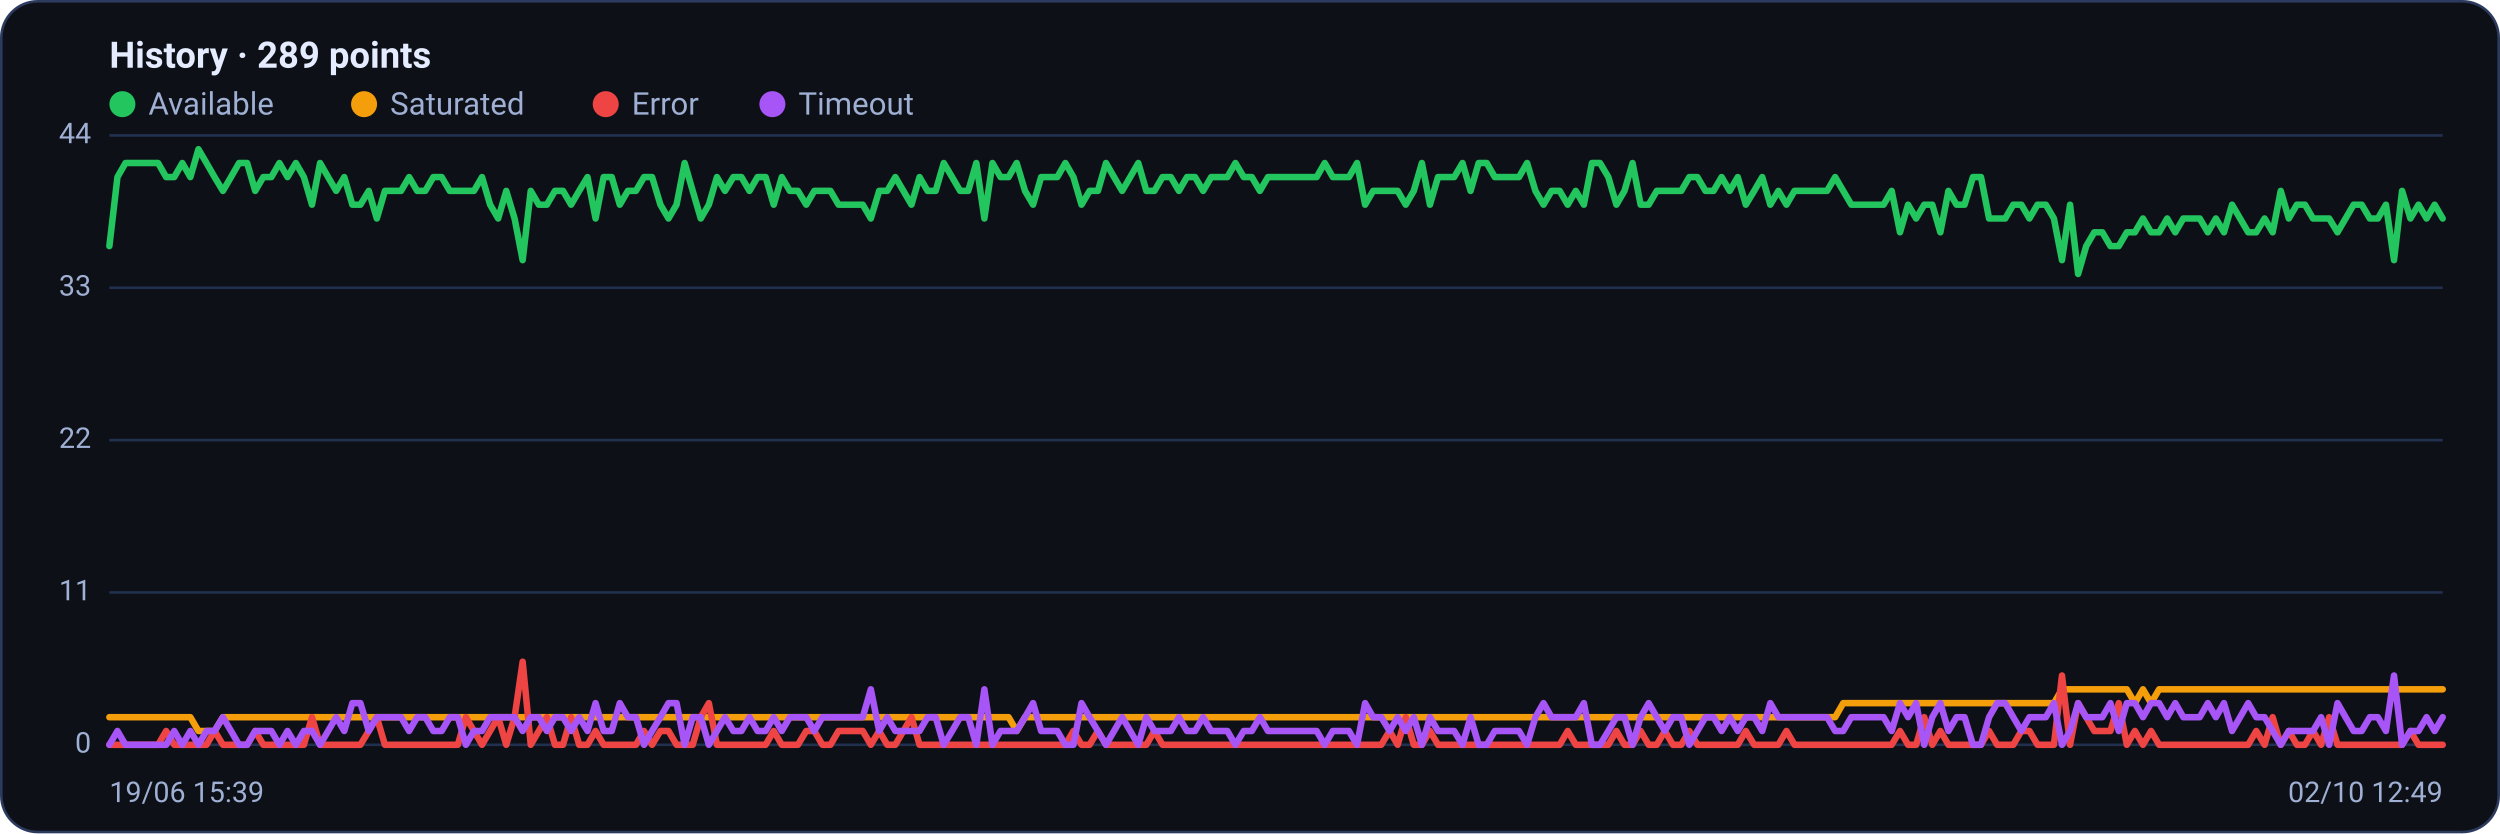
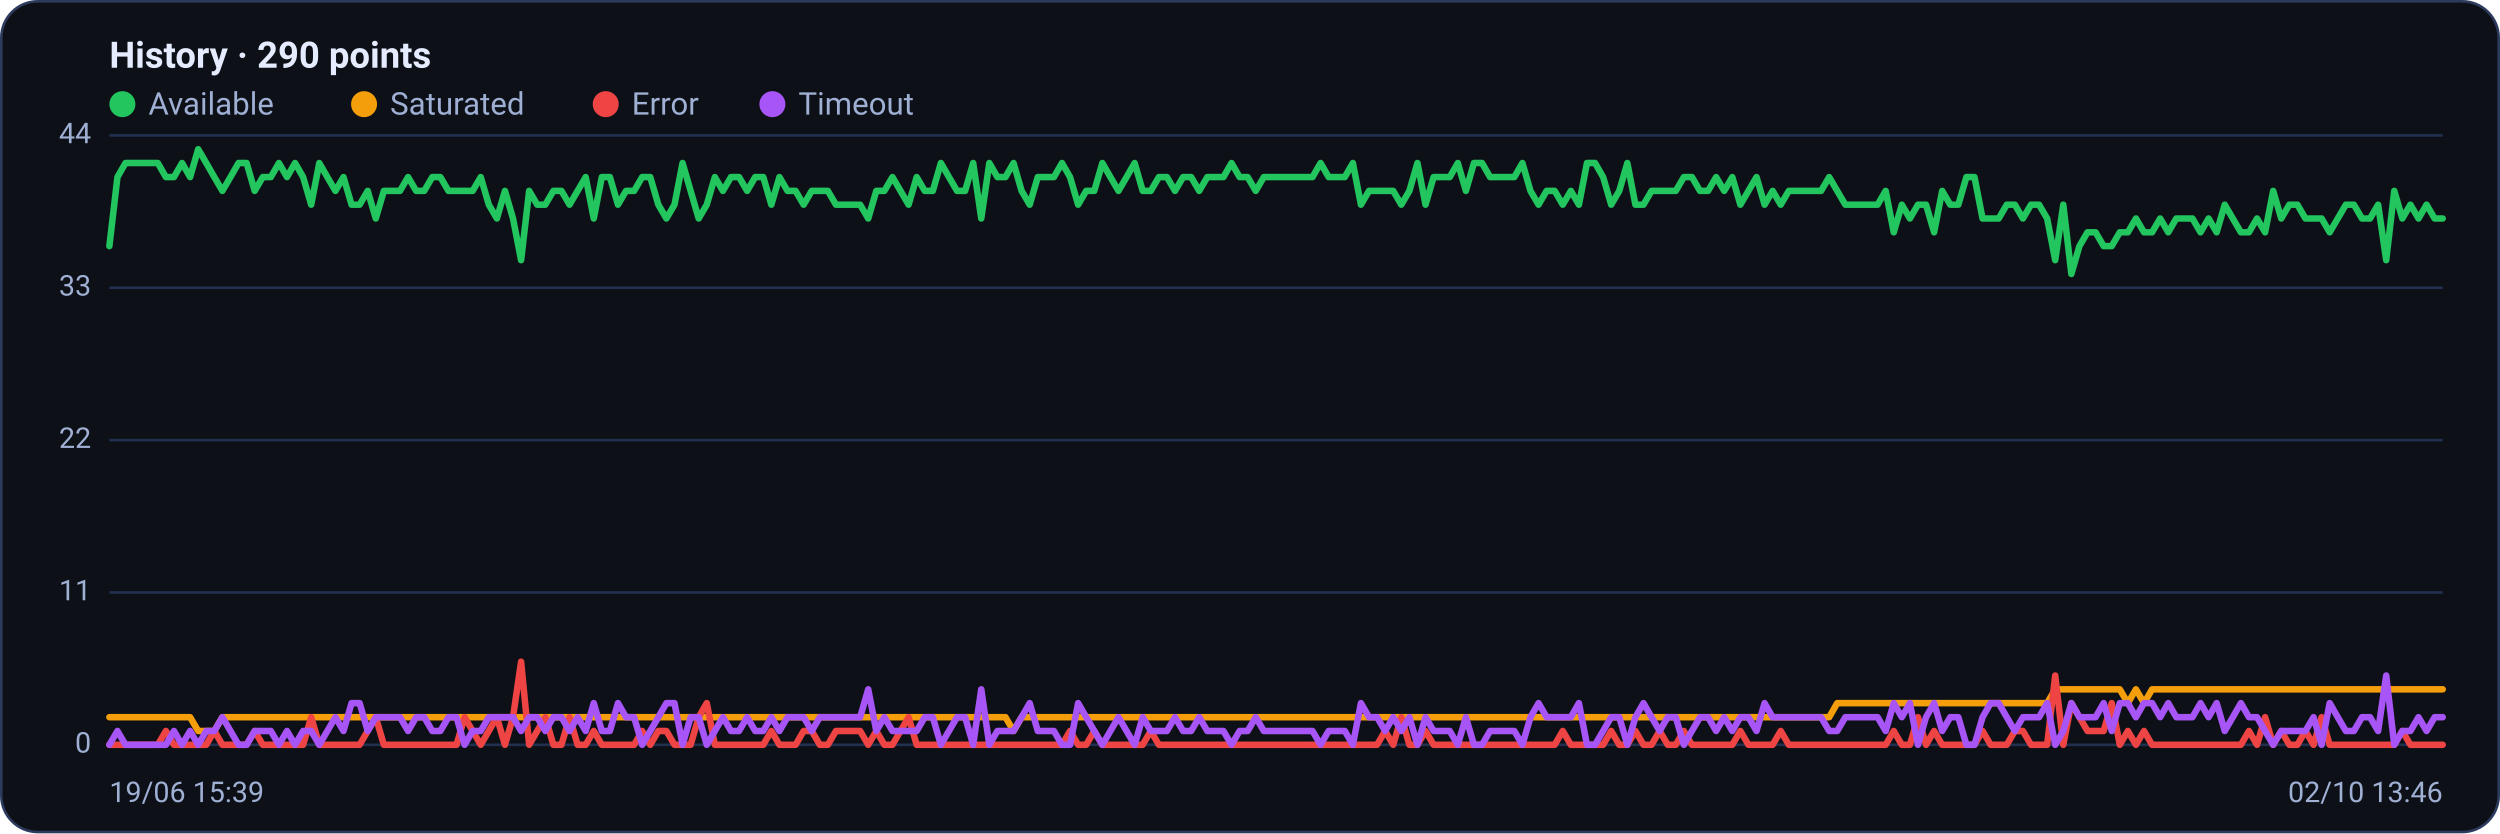
<svg xmlns="http://www.w3.org/2000/svg" viewBox="0 0 960 320" width="960" height="320" font-family="Segoe UI, system-ui, -apple-system, Roboto, Helvetica, Arial, sans-serif" role="img" aria-label="Availability history per region">
  <rect x="0.5" y="0.5" width="959" height="319" rx="14" fill="#0d1117" stroke="#2c3a5e" />
-   <text x="42" y="26" font-size="14" font-weight="600" fill="#e6ecff">History · 289 points</text>
+   <text x="42" y="26" font-size="14" font-weight="600" fill="#e6ecff">History · 290 points</text>
  <circle cx="47" cy="40" r="5" fill="#22c55e" />
  <text x="57" y="44" font-size="12" fill="#9fb0d4">Available</text>
  <circle cx="139.8" cy="40" r="5" fill="#f59e0b" />
  <text x="149.8" y="44" font-size="12" fill="#9fb0d4">Saturated</text>
  <circle cx="232.6" cy="40" r="5" fill="#ef4444" />
  <text x="242.6" y="44" font-size="12" fill="#9fb0d4">Error</text>
  <circle cx="296.6" cy="40" r="5" fill="#a855f7" />
  <text x="306.6" y="44" font-size="12" fill="#9fb0d4">Timeout</text>
  <line x1="42" y1="286.0" x2="938" y2="286.0" stroke="#21304f" stroke-width="1" />
  <text x="35" y="289.0" text-anchor="end" font-size="11" fill="#9fb0d4">0</text>
  <line x1="42" y1="227.5" x2="938" y2="227.5" stroke="#21304f" stroke-width="1" />
  <text x="35" y="230.5" text-anchor="end" font-size="11" fill="#9fb0d4">11</text>
  <line x1="42" y1="169.0" x2="938" y2="169.0" stroke="#21304f" stroke-width="1" />
  <text x="35" y="172.0" text-anchor="end" font-size="11" fill="#9fb0d4">22</text>
  <line x1="42" y1="110.5" x2="938" y2="110.5" stroke="#21304f" stroke-width="1" />
  <text x="35" y="113.5" text-anchor="end" font-size="11" fill="#9fb0d4">33</text>
  <line x1="42" y1="52.0" x2="938" y2="52.0" stroke="#21304f" stroke-width="1" />
  <text x="35" y="55.0" text-anchor="end" font-size="11" fill="#9fb0d4">44</text>
-   <polyline fill="none" stroke="#22c55e" stroke-width="2.5" stroke-linejoin="round" stroke-linecap="round" points="42.0,94.5 45.1,68.0 48.2,62.6 51.3,62.6 54.4,62.6 57.6,62.6 60.7,62.6 63.8,68.0 66.9,68.0 70.0,62.6 73.1,68.0 76.2,57.3 79.3,62.6 82.4,68.0 85.6,73.3 88.7,68.0 91.8,62.6 94.9,62.6 98.0,73.3 101.1,68.0 104.2,68.0 107.3,62.6 110.4,68.0 113.6,62.6 116.7,68.0 119.8,78.6 122.9,62.6 126.0,68.0 129.1,73.3 132.2,68.0 135.3,78.6 138.4,78.6 141.6,73.3 144.7,83.9 147.8,73.3 150.9,73.3 154.0,73.3 157.1,68.0 160.2,73.3 163.3,73.3 166.4,68.0 169.6,68.0 172.7,73.3 175.8,73.3 178.9,73.3 182.0,73.3 185.1,68.0 188.2,78.6 191.3,83.9 194.4,73.3 197.6,83.9 200.7,99.9 203.8,73.3 206.9,78.6 210.0,78.6 213.1,73.3 216.2,73.3 219.3,78.6 222.4,73.3 225.6,68.0 228.7,83.9 231.8,68.0 234.9,68.0 238.0,78.6 241.1,73.3 244.2,73.3 247.3,68.0 250.4,68.0 253.6,78.6 256.7,83.9 259.8,78.6 262.9,62.6 266.0,73.3 269.1,83.9 272.2,78.6 275.3,68.0 278.4,73.3 281.6,68.0 284.7,68.0 287.8,73.3 290.9,68.0 294.0,68.0 297.1,78.6 300.2,68.0 303.3,73.3 306.4,73.3 309.6,78.6 312.7,73.3 315.8,73.3 318.9,73.3 322.0,78.6 325.1,78.6 328.2,78.6 331.3,78.6 334.4,83.9 337.6,73.3 340.7,73.3 343.8,68.0 346.9,73.3 350.0,78.6 353.1,68.0 356.2,73.3 359.3,73.3 362.4,62.6 365.6,68.0 368.7,73.3 371.8,73.3 374.9,62.6 378.0,83.9 381.1,62.6 384.2,68.0 387.3,68.0 390.4,62.6 393.6,73.3 396.7,78.6 399.8,68.0 402.9,68.0 406.0,68.0 409.1,62.6 412.2,68.0 415.3,78.6 418.4,73.3 421.6,73.3 424.7,62.6 427.8,68.0 430.9,73.3 434.0,68.0 437.1,62.6 440.2,73.3 443.3,73.3 446.4,68.0 449.6,68.0 452.7,73.3 455.8,68.0 458.9,68.0 462.0,73.3 465.1,68.0 468.2,68.0 471.3,68.0 474.4,62.6 477.6,68.0 480.7,68.0 483.8,73.3 486.9,68.0 490.0,68.0 493.1,68.0 496.2,68.0 499.3,68.0 502.4,68.0 505.6,68.0 508.7,62.6 511.8,68.0 514.9,68.0 518.0,68.0 521.1,62.6 524.2,78.6 527.3,73.3 530.4,73.3 533.6,73.3 536.7,73.3 539.8,78.6 542.9,73.3 546.0,62.6 549.1,78.6 552.2,68.0 555.3,68.0 558.4,68.0 561.6,62.6 564.7,73.3 567.8,62.6 570.9,62.6 574.0,68.0 577.1,68.0 580.2,68.0 583.3,68.0 586.4,62.6 589.6,73.3 592.7,78.6 595.8,73.3 598.9,73.3 602.0,78.6 605.1,73.3 608.2,78.6 611.3,62.6 614.4,62.6 617.6,68.0 620.7,78.6 623.8,73.3 626.9,62.6 630.0,78.6 633.1,78.6 636.2,73.3 639.3,73.3 642.4,73.3 645.6,73.3 648.7,68.0 651.8,68.0 654.9,73.3 658.0,73.3 661.1,68.0 664.2,73.3 667.3,68.0 670.4,78.6 673.6,73.3 676.7,68.0 679.8,78.6 682.9,73.3 686.0,78.6 689.1,73.3 692.2,73.3 695.3,73.3 698.4,73.3 701.6,73.3 704.7,68.0 707.8,73.3 710.9,78.6 714.0,78.6 717.1,78.6 720.2,78.6 723.3,78.6 726.4,73.3 729.6,89.2 732.7,78.6 735.8,83.9 738.9,78.6 742.0,78.6 745.1,89.2 748.2,73.3 751.3,78.6 754.4,78.6 757.6,68.0 760.7,68.0 763.8,83.9 766.9,83.9 770.0,83.9 773.1,78.6 776.2,78.6 779.3,83.9 782.4,78.6 785.6,78.6 788.7,83.9 791.8,99.9 794.9,78.6 798.0,105.2 801.1,94.5 804.2,89.2 807.3,89.2 810.4,94.5 813.6,94.5 816.7,89.2 819.8,89.2 822.9,83.9 826.0,89.2 829.1,89.2 832.2,83.9 835.3,89.2 838.4,83.9 841.6,83.9 844.7,83.9 847.8,89.2 850.9,83.9 854.0,89.2 857.1,78.6 860.2,83.9 863.3,89.2 866.4,89.2 869.6,83.9 872.7,89.2 875.8,73.3 878.9,83.9 882.0,78.6 885.1,78.6 888.2,83.9 891.3,83.9 894.4,83.9 897.6,89.2 900.7,83.9 903.8,78.6 906.9,78.6 910.0,83.9 913.1,83.9 916.2,78.6 919.3,99.9 922.4,73.3 925.6,83.9 928.7,78.6 931.8,83.9 934.9,78.6 938.0,83.9" />
-   <polyline fill="none" stroke="#f59e0b" stroke-width="2.5" stroke-linejoin="round" stroke-linecap="round" points="42.0,275.4 45.1,275.4 48.2,275.4 51.3,275.4 54.4,275.4 57.6,275.4 60.7,275.4 63.8,275.4 66.9,275.4 70.0,275.4 73.1,275.4 76.2,280.7 79.3,280.7 82.4,280.7 85.6,275.4 88.7,275.4 91.8,275.4 94.9,275.4 98.0,275.4 101.1,275.4 104.2,275.4 107.3,275.4 110.4,275.4 113.6,275.4 116.7,275.4 119.8,275.4 122.9,275.4 126.0,275.4 129.1,275.4 132.2,275.4 135.3,275.4 138.4,275.4 141.6,275.4 144.7,275.4 147.8,275.4 150.9,275.4 154.0,275.4 157.1,275.4 160.2,275.4 163.3,275.4 166.4,275.4 169.6,275.4 172.7,275.4 175.8,275.4 178.9,275.4 182.0,275.4 185.1,275.4 188.2,275.4 191.3,275.4 194.4,275.4 197.6,275.4 200.7,275.4 203.8,275.4 206.9,275.4 210.0,275.4 213.1,275.4 216.2,275.4 219.3,275.4 222.4,275.4 225.6,275.4 228.7,275.4 231.8,275.4 234.9,275.4 238.0,275.4 241.1,275.4 244.2,275.4 247.3,275.4 250.4,275.4 253.6,275.4 256.7,275.4 259.8,275.4 262.9,275.4 266.0,275.4 269.1,275.4 272.2,275.4 275.3,275.4 278.4,275.4 281.6,275.4 284.7,275.4 287.8,275.4 290.9,275.4 294.0,275.4 297.1,275.4 300.2,275.4 303.3,275.4 306.4,275.4 309.6,275.4 312.7,275.4 315.8,275.4 318.9,275.4 322.0,275.4 325.1,275.4 328.2,275.4 331.3,275.4 334.4,275.4 337.6,275.4 340.7,275.4 343.8,275.4 346.9,275.4 350.0,275.4 353.1,275.4 356.2,275.4 359.3,275.4 362.4,275.4 365.6,275.4 368.7,275.4 371.8,275.4 374.9,275.4 378.0,275.4 381.1,275.4 384.2,275.4 387.3,275.4 390.4,280.7 393.6,275.4 396.7,275.4 399.8,275.4 402.9,275.4 406.0,275.4 409.1,275.4 412.2,275.4 415.3,275.4 418.4,275.4 421.6,275.4 424.7,275.4 427.8,275.4 430.9,275.4 434.0,275.4 437.1,275.4 440.2,275.4 443.3,275.4 446.4,275.4 449.6,275.4 452.7,275.4 455.8,275.4 458.9,275.4 462.0,275.4 465.1,275.4 468.2,275.4 471.3,275.4 474.4,275.4 477.6,275.4 480.7,275.4 483.8,275.4 486.9,275.4 490.0,275.4 493.1,275.4 496.2,275.4 499.3,275.4 502.4,275.4 505.6,275.4 508.7,275.4 511.8,275.4 514.9,275.4 518.0,275.4 521.1,275.4 524.2,275.4 527.3,275.4 530.4,275.4 533.6,275.4 536.7,275.4 539.8,275.4 542.9,275.4 546.0,275.4 549.1,275.4 552.2,275.4 555.3,275.4 558.4,275.4 561.6,275.4 564.7,275.4 567.8,275.4 570.9,275.4 574.0,275.4 577.1,275.4 580.2,275.4 583.3,275.4 586.4,275.4 589.6,275.4 592.7,275.4 595.8,275.4 598.9,275.4 602.0,275.4 605.1,275.4 608.2,275.4 611.3,275.4 614.4,275.4 617.6,275.4 620.7,275.4 623.8,275.4 626.9,275.4 630.0,275.4 633.1,275.4 636.2,275.4 639.3,275.4 642.4,275.4 645.6,275.4 648.7,275.4 651.8,275.4 654.9,275.4 658.0,275.4 661.1,275.4 664.2,275.4 667.3,275.4 670.4,275.4 673.6,275.4 676.7,275.4 679.8,275.4 682.9,275.4 686.0,275.4 689.1,275.4 692.2,275.4 695.3,275.4 698.4,275.4 701.6,275.4 704.7,275.4 707.8,270.0 710.9,270.0 714.0,270.0 717.1,270.0 720.2,270.0 723.3,270.0 726.4,270.0 729.6,270.0 732.7,270.0 735.8,270.0 738.9,270.0 742.0,270.0 745.1,270.0 748.2,270.0 751.3,270.0 754.4,270.0 757.6,270.0 760.7,270.0 763.8,270.0 766.9,270.0 770.0,270.0 773.1,270.0 776.2,270.0 779.3,270.0 782.4,270.0 785.6,270.0 788.7,270.0 791.8,264.7 794.9,264.7 798.0,264.7 801.1,264.7 804.2,264.7 807.3,264.7 810.4,264.7 813.6,264.7 816.7,264.7 819.8,270.0 822.9,264.7 826.0,270.0 829.1,264.7 832.2,264.7 835.3,264.7 838.4,264.7 841.6,264.7 844.7,264.7 847.8,264.7 850.9,264.7 854.0,264.7 857.1,264.7 860.2,264.7 863.3,264.7 866.4,264.7 869.6,264.7 872.7,264.7 875.8,264.7 878.9,264.7 882.0,264.7 885.1,264.7 888.2,264.7 891.3,264.7 894.4,264.7 897.6,264.7 900.7,264.7 903.8,264.7 906.9,264.7 910.0,264.7 913.1,264.7 916.2,264.7 919.3,264.7 922.4,264.7 925.6,264.7 928.7,264.7 931.8,264.7 934.9,264.7 938.0,264.7" />
-   <polyline fill="none" stroke="#ef4444" stroke-width="2.5" stroke-linejoin="round" stroke-linecap="round" points="42.0,286.0 45.1,286.0 48.2,286.0 51.3,286.0 54.4,286.0 57.6,286.0 60.7,286.0 63.8,280.7 66.9,286.0 70.0,286.0 73.1,286.0 76.2,286.0 79.3,286.0 82.4,280.7 85.6,286.0 88.7,286.0 91.8,286.0 94.9,286.0 98.0,280.7 101.1,286.0 104.2,286.0 107.3,286.0 110.4,286.0 113.6,286.0 116.7,286.0 119.8,275.4 122.9,286.0 126.0,286.0 129.1,286.0 132.2,286.0 135.3,286.0 138.4,286.0 141.6,280.7 144.7,275.4 147.8,286.0 150.9,286.0 154.0,286.0 157.1,286.0 160.2,286.0 163.3,286.0 166.4,286.0 169.6,286.0 172.7,286.0 175.8,286.0 178.9,275.4 182.0,280.7 185.1,286.0 188.2,280.7 191.3,275.4 194.4,286.0 197.6,275.4 200.7,254.1 203.8,286.0 206.9,280.7 210.0,275.4 213.1,286.0 216.2,286.0 219.3,275.4 222.4,286.0 225.6,286.0 228.7,280.7 231.8,286.0 234.9,286.0 238.0,286.0 241.1,286.0 244.2,286.0 247.3,280.7 250.4,286.0 253.6,280.7 256.7,280.7 259.8,286.0 262.9,286.0 266.0,286.0 269.1,275.4 272.2,270.0 275.3,286.0 278.4,286.0 281.6,286.0 284.7,286.0 287.8,286.0 290.9,286.0 294.0,286.0 297.1,280.7 300.2,286.0 303.3,286.0 306.4,286.0 309.6,280.7 312.7,280.7 315.8,286.0 318.9,286.0 322.0,280.7 325.1,280.7 328.2,280.7 331.3,280.7 334.4,286.0 337.6,280.7 340.7,286.0 343.8,286.0 346.9,280.7 350.0,275.4 353.1,286.0 356.2,286.0 359.3,286.0 362.4,286.0 365.6,286.0 368.7,286.0 371.8,286.0 374.9,286.0 378.0,286.0 381.1,286.0 384.2,286.0 387.3,286.0 390.4,286.0 393.6,286.0 396.7,286.0 399.8,286.0 402.9,286.0 406.0,286.0 409.1,286.0 412.2,280.7 415.3,286.0 418.4,286.0 421.6,280.7 424.7,286.0 427.8,286.0 430.9,286.0 434.0,286.0 437.1,286.0 440.2,286.0 443.3,280.7 446.4,286.0 449.6,286.0 452.7,286.0 455.8,286.0 458.9,286.0 462.0,286.0 465.1,286.0 468.2,286.0 471.3,286.0 474.4,286.0 477.6,286.0 480.7,286.0 483.8,286.0 486.9,286.0 490.0,286.0 493.1,286.0 496.2,286.0 499.3,286.0 502.4,286.0 505.6,286.0 508.7,286.0 511.8,286.0 514.9,286.0 518.0,286.0 521.1,286.0 524.2,286.0 527.3,286.0 530.4,286.0 533.6,280.7 536.7,286.0 539.8,275.4 542.9,286.0 546.0,286.0 549.1,280.7 552.2,286.0 555.3,286.0 558.4,286.0 561.6,286.0 564.7,286.0 567.8,286.0 570.9,286.0 574.0,286.0 577.1,286.0 580.2,286.0 583.3,286.0 586.4,286.0 589.6,286.0 592.7,286.0 595.8,286.0 598.9,286.0 602.0,280.7 605.1,286.0 608.2,286.0 611.3,286.0 614.4,286.0 617.6,286.0 620.7,280.7 623.8,286.0 626.9,286.0 630.0,280.7 633.1,286.0 636.2,286.0 639.3,280.7 642.4,286.0 645.6,286.0 648.7,280.7 651.8,286.0 654.9,286.0 658.0,286.0 661.1,286.0 664.2,286.0 667.3,286.0 670.4,280.7 673.6,286.0 676.7,286.0 679.8,286.0 682.9,286.0 686.0,280.7 689.1,286.0 692.2,286.0 695.3,286.0 698.4,286.0 701.6,286.0 704.7,286.0 707.8,286.0 710.9,286.0 714.0,286.0 717.1,286.0 720.2,286.0 723.3,286.0 726.4,286.0 729.6,280.7 732.7,286.0 735.8,286.0 738.9,275.4 742.0,286.0 745.1,280.7 748.2,286.0 751.3,286.0 754.4,286.0 757.6,286.0 760.7,286.0 763.8,280.7 766.9,286.0 770.0,286.0 773.1,286.0 776.2,280.7 779.3,280.7 782.4,286.0 785.6,286.0 788.7,286.0 791.8,259.4 794.9,286.0 798.0,270.0 801.1,275.4 804.2,280.7 807.3,280.7 810.4,280.7 813.6,270.0 816.7,286.0 819.8,280.7 822.9,286.0 826.0,280.7 829.1,286.0 832.2,286.0 835.3,286.0 838.4,286.0 841.6,286.0 844.7,286.0 847.8,286.0 850.9,286.0 854.0,286.0 857.1,286.0 860.2,286.0 863.3,286.0 866.4,280.7 869.6,286.0 872.7,275.4 875.8,286.0 878.9,280.7 882.0,286.0 885.1,286.0 888.2,280.7 891.3,286.0 894.4,275.4 897.6,286.0 900.7,286.0 903.8,286.0 906.9,286.0 910.0,286.0 913.1,286.0 916.2,286.0 919.3,286.0 922.4,286.0 925.6,280.7 928.7,286.0 931.8,286.0 934.9,286.0 938.0,286.0" />
-   <polyline fill="none" stroke="#a855f7" stroke-width="2.5" stroke-linejoin="round" stroke-linecap="round" points="42.0,286.0 45.1,280.7 48.2,286.0 51.3,286.0 54.4,286.0 57.6,286.0 60.7,286.0 63.8,286.0 66.9,280.7 70.0,286.0 73.1,280.7 76.2,286.0 79.3,280.7 82.4,280.7 85.6,275.4 88.7,280.7 91.8,286.0 94.9,286.0 98.0,280.7 101.1,280.7 104.2,280.7 107.3,286.0 110.4,280.7 113.6,286.0 116.7,280.7 119.8,280.7 122.9,286.0 126.0,280.7 129.1,275.4 132.2,280.7 135.3,270.0 138.4,270.0 141.6,280.7 144.7,275.4 147.8,275.4 150.9,275.4 154.0,275.4 157.1,280.7 160.2,275.4 163.3,275.4 166.4,280.7 169.6,280.7 172.7,275.4 175.8,275.4 178.9,286.0 182.0,280.7 185.1,280.7 188.2,275.4 191.3,275.4 194.4,275.4 197.6,275.4 200.7,280.7 203.8,275.4 206.9,275.4 210.0,280.7 213.1,275.4 216.2,275.4 219.3,280.7 222.4,275.4 225.6,280.7 228.7,270.0 231.8,280.7 234.9,280.7 238.0,270.0 241.1,275.4 244.2,275.4 247.3,286.0 250.4,280.7 253.6,275.4 256.7,270.0 259.8,270.0 262.9,286.0 266.0,275.4 269.1,275.4 272.2,286.0 275.3,280.7 278.4,275.4 281.6,280.7 284.7,280.7 287.8,275.4 290.9,280.7 294.0,280.7 297.1,275.4 300.2,280.7 303.3,275.4 306.4,275.4 309.6,275.4 312.7,280.7 315.8,275.4 318.9,275.4 322.0,275.4 325.1,275.4 328.2,275.4 331.3,275.4 334.4,264.7 337.6,280.7 340.7,275.4 343.8,280.7 346.9,280.7 350.0,280.7 353.1,280.7 356.2,275.4 359.3,275.4 362.4,286.0 365.6,280.7 368.7,275.4 371.8,275.4 374.9,286.0 378.0,264.7 381.1,286.0 384.2,280.7 387.3,280.7 390.4,280.7 393.6,275.4 396.7,270.0 399.8,280.7 402.9,280.7 406.0,280.7 409.1,286.0 412.2,286.0 415.3,270.0 418.4,275.4 421.6,280.7 424.7,286.0 427.8,280.7 430.9,275.4 434.0,280.7 437.1,286.0 440.2,275.4 443.3,280.7 446.4,280.7 449.6,280.7 452.7,275.4 455.8,280.7 458.9,280.7 462.0,275.4 465.1,280.7 468.2,280.7 471.3,280.7 474.4,286.0 477.6,280.7 480.7,280.7 483.8,275.4 486.9,280.7 490.0,280.7 493.1,280.7 496.2,280.7 499.3,280.7 502.4,280.7 505.6,280.7 508.7,286.0 511.8,280.7 514.9,280.7 518.0,280.7 521.1,286.0 524.2,270.0 527.3,275.4 530.4,275.4 533.6,280.7 536.7,275.4 539.8,280.7 542.9,275.4 546.0,286.0 549.1,275.4 552.2,280.7 555.3,280.7 558.4,280.7 561.6,286.0 564.7,275.4 567.8,286.0 570.9,286.0 574.0,280.7 577.1,280.7 580.2,280.7 583.3,280.7 586.4,286.0 589.6,275.4 592.7,270.0 595.8,275.4 598.9,275.4 602.0,275.4 605.1,275.4 608.2,270.0 611.3,286.0 614.4,286.0 617.6,280.7 620.7,275.4 623.8,275.4 626.9,286.0 630.0,275.4 633.1,270.0 636.2,275.4 639.3,280.7 642.4,275.4 645.6,275.4 648.7,286.0 651.8,280.7 654.9,275.4 658.0,275.4 661.1,280.7 664.2,275.4 667.3,280.7 670.4,275.4 673.6,275.4 676.7,280.7 679.8,270.0 682.9,275.4 686.0,275.4 689.1,275.4 692.2,275.4 695.3,275.4 698.4,275.4 701.6,275.4 704.7,280.7 707.8,280.7 710.9,275.4 714.0,275.4 717.1,275.4 720.2,275.4 723.3,275.4 726.4,280.7 729.6,270.0 732.7,275.4 735.8,270.0 738.9,286.0 742.0,275.4 745.1,270.0 748.2,280.7 751.3,275.4 754.4,275.4 757.6,286.0 760.7,286.0 763.8,275.4 766.9,270.0 770.0,270.0 773.1,275.4 776.2,280.7 779.3,275.4 782.4,275.4 785.6,275.4 788.7,270.0 791.8,286.0 794.9,280.7 798.0,270.0 801.1,275.4 804.2,275.4 807.3,275.4 810.4,270.0 813.6,280.7 816.7,270.0 819.8,270.0 822.9,275.4 826.0,270.0 829.1,270.0 832.2,275.4 835.3,270.0 838.4,275.4 841.6,275.4 844.7,275.4 847.8,270.0 850.9,275.4 854.0,270.0 857.1,280.7 860.2,275.4 863.3,270.0 866.4,275.4 869.6,275.4 872.7,280.7 875.8,286.0 878.9,280.7 882.0,280.7 885.1,280.7 888.2,280.7 891.3,275.4 894.4,286.0 897.6,270.0 900.7,275.4 903.8,280.7 906.9,280.7 910.0,275.4 913.1,275.4 916.2,280.7 919.3,259.4 922.4,286.0 925.6,280.7 928.7,280.7 931.8,275.4 934.9,280.7 938.0,275.4" />
+   <polyline fill="none" stroke="#22c55e" stroke-width="2.5" stroke-linejoin="round" stroke-linecap="round" points="42.0,94.5 45.1,68.0 48.2,62.6 51.3,62.6 54.4,62.6 57.5,62.6 60.6,62.6 63.7,68.0 66.8,68.0 69.9,62.6 73.0,68.0 76.1,57.3 79.2,62.6 82.3,68.0 85.4,73.3 88.5,68.0 91.6,62.6 94.7,62.6 97.8,73.3 100.9,68.0 104.0,68.0 107.1,62.6 110.2,68.0 113.3,62.6 116.4,68.0 119.5,78.6 122.6,62.6 125.7,68.0 128.8,73.3 131.9,68.0 135.0,78.6 138.1,78.6 141.2,73.3 144.3,83.9 147.4,73.3 150.5,73.3 153.6,73.3 156.7,68.0 159.8,73.3 162.9,73.3 166.0,68.0 169.1,68.0 172.2,73.3 175.3,73.3 178.4,73.3 181.5,73.3 184.6,68.0 187.7,78.6 190.8,83.9 193.9,73.3 197.0,83.9 200.1,99.9 203.2,73.3 206.3,78.6 209.4,78.6 212.5,73.3 215.6,73.3 218.7,78.6 221.8,73.3 224.9,68.0 228.0,83.9 231.1,68.0 234.2,68.0 237.3,78.6 240.4,73.3 243.5,73.3 246.6,68.0 249.7,68.0 252.8,78.6 255.9,83.9 259.0,78.6 262.1,62.6 265.2,73.3 268.3,83.9 271.4,78.6 274.5,68.0 277.6,73.3 280.7,68.0 283.8,68.0 286.9,73.3 290.0,68.0 293.1,68.0 296.2,78.6 299.3,68.0 302.4,73.3 305.5,73.3 308.6,78.6 311.7,73.3 314.8,73.3 317.9,73.3 321.0,78.6 324.1,78.6 327.2,78.6 330.3,78.6 333.4,83.9 336.5,73.3 339.6,73.3 342.7,68.0 345.8,73.3 348.9,78.6 352.0,68.0 355.1,73.3 358.2,73.3 361.3,62.6 364.4,68.0 367.5,73.3 370.6,73.3 373.7,62.6 376.8,83.9 379.9,62.6 383.0,68.0 386.1,68.0 389.2,62.6 392.3,73.3 395.4,78.6 398.5,68.0 401.6,68.0 404.7,68.0 407.8,62.6 410.9,68.0 414.0,78.6 417.1,73.3 420.2,73.3 423.3,62.6 426.4,68.0 429.5,73.3 432.6,68.0 435.7,62.6 438.8,73.3 441.9,73.3 445.0,68.0 448.1,68.0 451.2,73.3 454.3,68.0 457.4,68.0 460.5,73.3 463.6,68.0 466.7,68.0 469.8,68.0 472.9,62.6 476.0,68.0 479.1,68.0 482.2,73.3 485.3,68.0 488.4,68.0 491.6,68.0 494.7,68.0 497.8,68.0 500.9,68.0 504.0,68.0 507.1,62.6 510.2,68.0 513.3,68.0 516.4,68.0 519.5,62.6 522.6,78.6 525.7,73.3 528.8,73.3 531.9,73.3 535.0,73.3 538.1,78.6 541.2,73.3 544.3,62.6 547.4,78.6 550.5,68.0 553.6,68.0 556.7,68.0 559.8,62.6 562.9,73.3 566.0,62.6 569.1,62.6 572.2,68.0 575.3,68.0 578.4,68.0 581.5,68.0 584.6,62.6 587.7,73.3 590.8,78.6 593.9,73.3 597.0,73.3 600.1,78.6 603.2,73.3 606.3,78.6 609.4,62.6 612.5,62.6 615.6,68.0 618.7,78.6 621.8,73.3 624.9,62.6 628.0,78.6 631.1,78.6 634.2,73.3 637.3,73.3 640.4,73.3 643.5,73.3 646.6,68.0 649.7,68.0 652.8,73.3 655.9,73.3 659.0,68.0 662.1,73.3 665.2,68.0 668.3,78.6 671.4,73.3 674.5,68.0 677.6,78.6 680.7,73.3 683.8,78.6 686.9,73.3 690.0,73.3 693.1,73.3 696.2,73.3 699.3,73.3 702.4,68.0 705.5,73.3 708.6,78.6 711.7,78.6 714.8,78.6 717.9,78.6 721.0,78.6 724.1,73.3 727.2,89.2 730.3,78.6 733.4,83.9 736.5,78.6 739.6,78.6 742.7,89.2 745.8,73.3 748.9,78.6 752.0,78.6 755.1,68.0 758.2,68.0 761.3,83.9 764.4,83.9 767.5,83.9 770.6,78.6 773.7,78.6 776.8,83.9 779.9,78.6 783.0,78.6 786.1,83.9 789.2,99.9 792.3,78.6 795.4,105.2 798.5,94.5 801.6,89.2 804.7,89.2 807.8,94.5 810.9,94.5 814.0,89.2 817.1,89.2 820.2,83.9 823.3,89.2 826.4,89.2 829.5,83.9 832.6,89.2 835.7,83.9 838.8,83.9 841.9,83.9 845.0,89.2 848.1,83.9 851.2,89.2 854.3,78.6 857.4,83.9 860.5,89.2 863.6,89.2 866.7,83.9 869.8,89.2 872.9,73.3 876.0,83.9 879.1,78.6 882.2,78.6 885.3,83.9 888.4,83.9 891.5,83.9 894.6,89.2 897.7,83.9 900.8,78.6 903.9,78.6 907.0,83.9 910.1,83.9 913.2,78.6 916.3,99.9 919.4,73.3 922.5,83.9 925.6,78.6 928.7,83.9 931.8,78.6 934.9,83.9 938.0,83.9" />
+   <polyline fill="none" stroke="#f59e0b" stroke-width="2.5" stroke-linejoin="round" stroke-linecap="round" points="42.0,275.4 45.1,275.4 48.2,275.4 51.3,275.4 54.4,275.4 57.5,275.4 60.6,275.4 63.7,275.4 66.8,275.4 69.9,275.4 73.0,275.4 76.1,280.7 79.2,280.7 82.3,280.7 85.4,275.4 88.5,275.4 91.6,275.4 94.7,275.4 97.8,275.4 100.9,275.4 104.0,275.4 107.1,275.4 110.2,275.4 113.3,275.4 116.4,275.4 119.5,275.4 122.6,275.4 125.7,275.4 128.8,275.4 131.9,275.4 135.0,275.4 138.1,275.4 141.2,275.4 144.3,275.4 147.4,275.4 150.5,275.4 153.6,275.4 156.7,275.4 159.8,275.4 162.9,275.4 166.0,275.4 169.1,275.4 172.2,275.4 175.3,275.4 178.4,275.4 181.5,275.4 184.6,275.4 187.7,275.4 190.8,275.4 193.9,275.4 197.0,275.4 200.1,275.4 203.2,275.4 206.3,275.4 209.4,275.4 212.5,275.4 215.6,275.4 218.7,275.4 221.8,275.4 224.9,275.4 228.0,275.4 231.1,275.4 234.2,275.4 237.3,275.4 240.4,275.4 243.5,275.4 246.6,275.4 249.7,275.4 252.8,275.4 255.9,275.4 259.0,275.4 262.1,275.4 265.2,275.4 268.3,275.4 271.4,275.4 274.5,275.4 277.6,275.4 280.7,275.4 283.8,275.4 286.9,275.4 290.0,275.4 293.1,275.4 296.2,275.4 299.3,275.4 302.4,275.4 305.5,275.4 308.6,275.4 311.7,275.4 314.8,275.4 317.9,275.4 321.0,275.4 324.1,275.4 327.2,275.4 330.3,275.4 333.4,275.4 336.5,275.4 339.6,275.4 342.7,275.4 345.8,275.4 348.9,275.4 352.0,275.4 355.1,275.4 358.2,275.4 361.3,275.4 364.4,275.4 367.5,275.4 370.6,275.4 373.7,275.4 376.8,275.4 379.9,275.4 383.0,275.4 386.1,275.4 389.2,280.7 392.3,275.4 395.4,275.4 398.5,275.4 401.6,275.4 404.7,275.4 407.8,275.4 410.9,275.4 414.0,275.4 417.1,275.4 420.2,275.4 423.3,275.4 426.4,275.4 429.5,275.4 432.6,275.4 435.7,275.4 438.8,275.4 441.9,275.4 445.0,275.4 448.1,275.4 451.2,275.4 454.3,275.4 457.4,275.4 460.5,275.4 463.6,275.4 466.7,275.4 469.8,275.4 472.9,275.4 476.0,275.4 479.1,275.4 482.2,275.4 485.3,275.4 488.4,275.4 491.6,275.4 494.7,275.4 497.8,275.4 500.9,275.4 504.0,275.4 507.1,275.4 510.2,275.4 513.3,275.4 516.4,275.4 519.5,275.4 522.6,275.4 525.7,275.4 528.8,275.4 531.9,275.4 535.0,275.4 538.1,275.4 541.2,275.4 544.3,275.4 547.4,275.4 550.5,275.4 553.6,275.4 556.7,275.4 559.8,275.4 562.9,275.4 566.0,275.4 569.1,275.4 572.2,275.4 575.3,275.4 578.4,275.4 581.5,275.4 584.6,275.4 587.7,275.4 590.8,275.4 593.9,275.4 597.0,275.4 600.1,275.4 603.2,275.4 606.3,275.4 609.4,275.4 612.5,275.4 615.6,275.4 618.7,275.4 621.8,275.4 624.9,275.4 628.0,275.4 631.1,275.4 634.2,275.4 637.3,275.4 640.4,275.4 643.5,275.4 646.6,275.4 649.7,275.4 652.8,275.4 655.9,275.4 659.0,275.4 662.1,275.4 665.2,275.4 668.3,275.4 671.4,275.4 674.5,275.4 677.6,275.4 680.7,275.4 683.8,275.4 686.9,275.4 690.0,275.4 693.1,275.4 696.2,275.4 699.3,275.4 702.4,275.4 705.5,270.0 708.6,270.0 711.7,270.0 714.8,270.0 717.9,270.0 721.0,270.0 724.1,270.0 727.2,270.0 730.3,270.0 733.4,270.0 736.5,270.0 739.6,270.0 742.7,270.0 745.8,270.0 748.9,270.0 752.0,270.0 755.1,270.0 758.2,270.0 761.3,270.0 764.4,270.0 767.5,270.0 770.6,270.0 773.7,270.0 776.8,270.0 779.9,270.0 783.0,270.0 786.1,270.0 789.2,264.7 792.3,264.7 795.4,264.7 798.5,264.7 801.6,264.7 804.7,264.7 807.8,264.7 810.9,264.7 814.0,264.7 817.1,270.0 820.2,264.7 823.3,270.0 826.4,264.7 829.5,264.7 832.6,264.7 835.7,264.7 838.8,264.7 841.9,264.7 845.0,264.7 848.1,264.7 851.2,264.7 854.3,264.7 857.4,264.7 860.5,264.7 863.6,264.7 866.7,264.7 869.8,264.7 872.9,264.7 876.0,264.7 879.1,264.7 882.2,264.7 885.3,264.7 888.4,264.7 891.5,264.7 894.6,264.7 897.7,264.7 900.8,264.7 903.9,264.7 907.0,264.7 910.1,264.7 913.2,264.7 916.3,264.7 919.4,264.7 922.5,264.7 925.6,264.7 928.7,264.7 931.8,264.7 934.9,264.7 938.0,264.7" />
+   <polyline fill="none" stroke="#ef4444" stroke-width="2.5" stroke-linejoin="round" stroke-linecap="round" points="42.0,286.0 45.1,286.0 48.2,286.0 51.3,286.0 54.4,286.0 57.5,286.0 60.6,286.0 63.7,280.7 66.8,286.0 69.9,286.0 73.0,286.0 76.1,286.0 79.2,286.0 82.3,280.7 85.4,286.0 88.5,286.0 91.6,286.0 94.7,286.0 97.8,280.7 100.9,286.0 104.0,286.0 107.1,286.0 110.2,286.0 113.3,286.0 116.4,286.0 119.5,275.4 122.6,286.0 125.7,286.0 128.8,286.0 131.9,286.0 135.0,286.0 138.1,286.0 141.2,280.7 144.3,275.4 147.4,286.0 150.5,286.0 153.6,286.0 156.7,286.0 159.8,286.0 162.9,286.0 166.0,286.0 169.1,286.0 172.2,286.0 175.3,286.0 178.4,275.4 181.5,280.7 184.6,286.0 187.7,280.7 190.8,275.4 193.9,286.0 197.0,275.4 200.1,254.1 203.2,286.0 206.3,280.7 209.4,275.4 212.5,286.0 215.6,286.0 218.7,275.4 221.8,286.0 224.9,286.0 228.0,280.7 231.1,286.0 234.2,286.0 237.3,286.0 240.4,286.0 243.5,286.0 246.6,280.7 249.7,286.0 252.8,280.7 255.9,280.7 259.0,286.0 262.1,286.0 265.2,286.0 268.3,275.4 271.4,270.0 274.5,286.0 277.6,286.0 280.7,286.0 283.8,286.0 286.9,286.0 290.0,286.0 293.1,286.0 296.2,280.7 299.3,286.0 302.4,286.0 305.5,286.0 308.6,280.7 311.7,280.7 314.8,286.0 317.9,286.0 321.0,280.7 324.1,280.7 327.2,280.7 330.3,280.7 333.4,286.0 336.5,280.7 339.6,286.0 342.7,286.0 345.8,280.7 348.9,275.4 352.0,286.0 355.1,286.0 358.2,286.0 361.3,286.0 364.4,286.0 367.5,286.0 370.6,286.0 373.7,286.0 376.8,286.0 379.9,286.0 383.0,286.0 386.1,286.0 389.2,286.0 392.3,286.0 395.4,286.0 398.5,286.0 401.6,286.0 404.7,286.0 407.8,286.0 410.9,280.7 414.0,286.0 417.1,286.0 420.2,280.7 423.3,286.0 426.4,286.0 429.5,286.0 432.6,286.0 435.7,286.0 438.8,286.0 441.9,280.7 445.0,286.0 448.1,286.0 451.2,286.0 454.3,286.0 457.4,286.0 460.5,286.0 463.6,286.0 466.7,286.0 469.8,286.0 472.9,286.0 476.0,286.0 479.1,286.0 482.2,286.0 485.3,286.0 488.4,286.0 491.6,286.0 494.7,286.0 497.8,286.0 500.9,286.0 504.0,286.0 507.1,286.0 510.2,286.0 513.3,286.0 516.4,286.0 519.5,286.0 522.6,286.0 525.7,286.0 528.8,286.0 531.9,280.7 535.0,286.0 538.1,275.4 541.2,286.0 544.3,286.0 547.4,280.7 550.5,286.0 553.6,286.0 556.7,286.0 559.8,286.0 562.9,286.0 566.0,286.0 569.1,286.0 572.2,286.0 575.3,286.0 578.4,286.0 581.5,286.0 584.6,286.0 587.7,286.0 590.8,286.0 593.9,286.0 597.0,286.0 600.1,280.7 603.2,286.0 606.3,286.0 609.4,286.0 612.5,286.0 615.6,286.0 618.7,280.7 621.8,286.0 624.9,286.0 628.0,280.7 631.1,286.0 634.2,286.0 637.3,280.7 640.4,286.0 643.5,286.0 646.6,280.7 649.7,286.0 652.8,286.0 655.9,286.0 659.0,286.0 662.1,286.0 665.2,286.0 668.3,280.7 671.4,286.0 674.5,286.0 677.6,286.0 680.7,286.0 683.8,280.7 686.9,286.0 690.0,286.0 693.1,286.0 696.2,286.0 699.3,286.0 702.4,286.0 705.5,286.0 708.6,286.0 711.7,286.0 714.8,286.0 717.9,286.0 721.0,286.0 724.1,286.0 727.2,280.7 730.3,286.0 733.4,286.0 736.5,275.4 739.6,286.0 742.7,280.7 745.8,286.0 748.9,286.0 752.0,286.0 755.1,286.0 758.2,286.0 761.3,280.7 764.4,286.0 767.5,286.0 770.6,286.0 773.7,280.7 776.8,280.7 779.9,286.0 783.0,286.0 786.1,286.0 789.2,259.4 792.3,286.0 795.4,270.0 798.5,275.4 801.6,280.7 804.7,280.7 807.8,280.7 810.9,270.0 814.0,286.0 817.1,280.7 820.2,286.0 823.3,280.7 826.4,286.0 829.5,286.0 832.6,286.0 835.7,286.0 838.8,286.0 841.9,286.0 845.0,286.0 848.1,286.0 851.2,286.0 854.3,286.0 857.4,286.0 860.5,286.0 863.6,280.7 866.7,286.0 869.8,275.4 872.9,286.0 876.0,280.7 879.1,286.0 882.2,286.0 885.3,280.7 888.4,286.0 891.5,275.4 894.6,286.0 897.7,286.0 900.8,286.0 903.9,286.0 907.0,286.0 910.1,286.0 913.2,286.0 916.3,286.0 919.4,286.0 922.5,280.7 925.6,286.0 928.7,286.0 931.8,286.0 934.9,286.0 938.0,286.0" />
+   <polyline fill="none" stroke="#a855f7" stroke-width="2.5" stroke-linejoin="round" stroke-linecap="round" points="42.0,286.0 45.1,280.7 48.2,286.0 51.3,286.0 54.4,286.0 57.5,286.0 60.6,286.0 63.7,286.0 66.8,280.7 69.9,286.0 73.0,280.7 76.1,286.0 79.2,280.7 82.3,280.7 85.4,275.4 88.5,280.7 91.6,286.0 94.7,286.0 97.8,280.7 100.9,280.7 104.0,280.7 107.1,286.0 110.2,280.7 113.3,286.0 116.4,280.7 119.5,280.7 122.6,286.0 125.7,280.7 128.8,275.4 131.9,280.7 135.0,270.0 138.1,270.0 141.2,280.7 144.3,275.4 147.4,275.4 150.5,275.4 153.6,275.4 156.7,280.7 159.8,275.4 162.9,275.4 166.0,280.7 169.1,280.7 172.2,275.4 175.3,275.4 178.4,286.0 181.5,280.7 184.6,280.7 187.7,275.4 190.8,275.4 193.9,275.4 197.0,275.4 200.1,280.7 203.2,275.4 206.3,275.4 209.4,280.7 212.5,275.4 215.6,275.4 218.7,280.7 221.8,275.4 224.9,280.7 228.0,270.0 231.1,280.7 234.2,280.7 237.3,270.0 240.4,275.4 243.5,275.4 246.6,286.0 249.7,280.7 252.8,275.4 255.9,270.0 259.0,270.0 262.1,286.0 265.2,275.4 268.3,275.4 271.4,286.0 274.5,280.7 277.6,275.4 280.7,280.7 283.8,280.7 286.9,275.4 290.0,280.7 293.1,280.7 296.2,275.4 299.3,280.7 302.4,275.4 305.5,275.4 308.6,275.4 311.7,280.7 314.8,275.4 317.9,275.4 321.0,275.4 324.1,275.4 327.2,275.4 330.3,275.4 333.4,264.7 336.5,280.7 339.6,275.4 342.7,280.7 345.8,280.7 348.9,280.7 352.0,280.7 355.1,275.4 358.2,275.4 361.3,286.0 364.4,280.7 367.5,275.4 370.6,275.4 373.7,286.0 376.8,264.7 379.9,286.0 383.0,280.7 386.1,280.7 389.2,280.7 392.3,275.4 395.4,270.0 398.5,280.7 401.6,280.7 404.7,280.7 407.8,286.0 410.9,286.0 414.0,270.0 417.1,275.4 420.2,280.7 423.3,286.0 426.4,280.7 429.5,275.4 432.6,280.7 435.7,286.0 438.8,275.4 441.9,280.7 445.0,280.7 448.1,280.7 451.2,275.4 454.3,280.7 457.4,280.7 460.5,275.4 463.6,280.7 466.7,280.7 469.8,280.7 472.9,286.0 476.0,280.7 479.1,280.7 482.2,275.4 485.3,280.7 488.4,280.7 491.6,280.7 494.7,280.7 497.8,280.7 500.9,280.7 504.0,280.7 507.1,286.0 510.2,280.7 513.3,280.7 516.4,280.7 519.5,286.0 522.6,270.0 525.7,275.4 528.8,275.4 531.9,280.7 535.0,275.4 538.1,280.7 541.2,275.4 544.3,286.0 547.4,275.4 550.5,280.7 553.6,280.7 556.7,280.7 559.8,286.0 562.9,275.4 566.0,286.0 569.1,286.0 572.2,280.7 575.3,280.7 578.4,280.7 581.5,280.7 584.6,286.0 587.7,275.4 590.8,270.0 593.9,275.4 597.0,275.4 600.1,275.4 603.2,275.4 606.3,270.0 609.4,286.0 612.5,286.0 615.6,280.7 618.7,275.4 621.8,275.4 624.9,286.0 628.0,275.4 631.1,270.0 634.2,275.4 637.3,280.7 640.4,275.4 643.5,275.4 646.6,286.0 649.7,280.7 652.8,275.4 655.9,275.4 659.0,280.7 662.1,275.4 665.2,280.7 668.3,275.4 671.4,275.4 674.5,280.7 677.6,270.0 680.7,275.4 683.8,275.4 686.9,275.4 690.0,275.4 693.1,275.4 696.2,275.4 699.3,275.4 702.4,280.7 705.5,280.7 708.6,275.4 711.7,275.4 714.8,275.4 717.9,275.4 721.0,275.4 724.1,280.7 727.2,270.0 730.3,275.4 733.4,270.0 736.5,286.0 739.6,275.4 742.7,270.0 745.8,280.7 748.9,275.4 752.0,275.4 755.1,286.0 758.2,286.0 761.3,275.4 764.4,270.0 767.5,270.0 770.6,275.4 773.7,280.7 776.8,275.4 779.9,275.4 783.0,275.4 786.1,270.0 789.2,286.0 792.3,280.7 795.4,270.0 798.5,275.4 801.6,275.4 804.7,275.4 807.8,270.0 810.9,280.7 814.0,270.0 817.1,270.0 820.2,275.4 823.3,270.0 826.4,270.0 829.5,275.4 832.6,270.0 835.7,275.4 838.8,275.4 841.9,275.4 845.0,270.0 848.1,275.4 851.2,270.0 854.3,280.7 857.4,275.4 860.5,270.0 863.6,275.4 866.7,275.4 869.8,280.7 872.9,286.0 876.0,280.7 879.1,280.7 882.2,280.7 885.3,280.7 888.4,275.4 891.5,286.0 894.6,270.0 897.7,275.4 900.8,280.7 903.9,280.7 907.0,275.4 910.1,275.4 913.2,280.7 916.3,259.4 919.4,286.0 922.5,280.7 925.6,280.7 928.7,275.4 931.8,280.7 934.9,275.4 938.0,275.4" />
  <text x="42" y="308" font-size="11" fill="#9fb0d4">19/06 15:39</text>
-   <text x="938" y="308" text-anchor="end" font-size="11" fill="#9fb0d4">02/10 12:49</text>
+   <text x="938" y="308" text-anchor="end" font-size="11" fill="#9fb0d4">02/10 13:46</text>
</svg>
